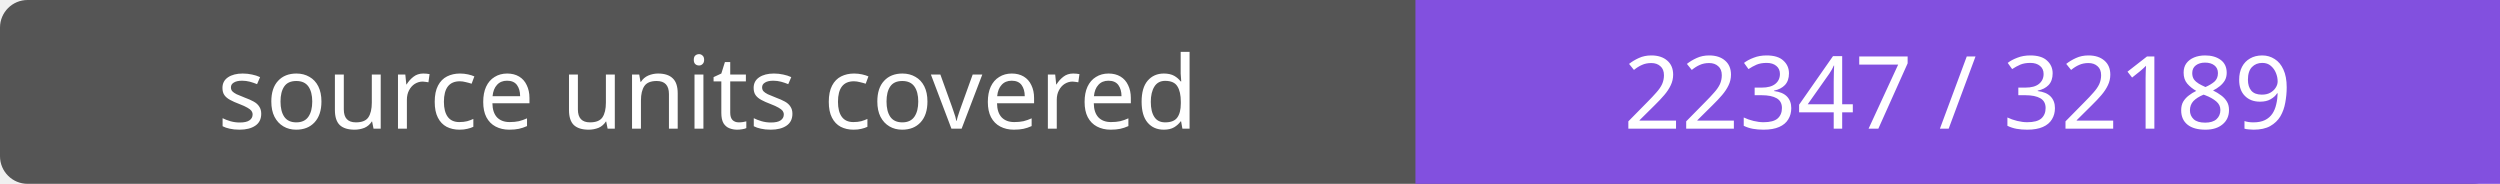
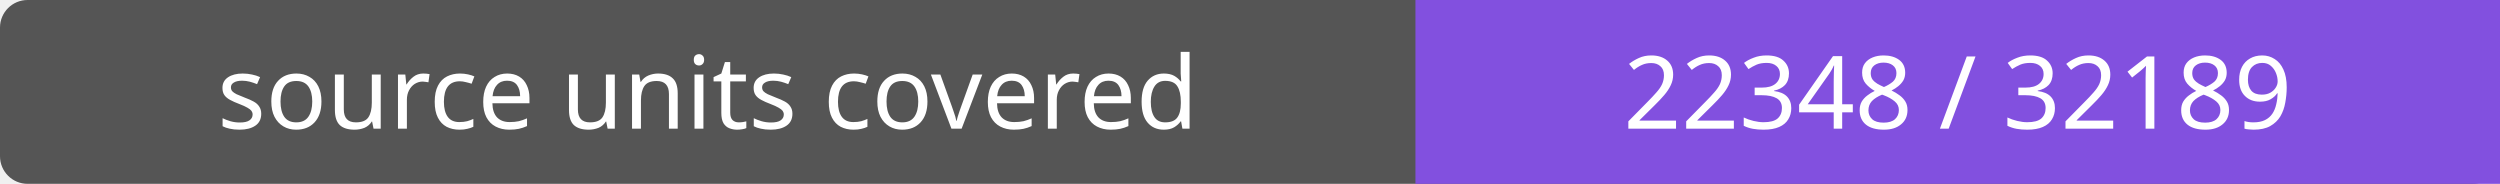
- <svg xmlns="http://www.w3.org/2000/svg" width="272" height="20" role="img" aria-label="source units covered: 22347 / 32189">
+ <svg xmlns="http://www.w3.org/2000/svg" width="272" height="20" role="img" aria-label="source units covered: 22348 / 32189">
  <rect width="272" height="20" rx="3" fill="#555" />
  <path fill="#8250df" d="M154 0h118v20H154z" />
  <g fill="#fff" text-anchor="middle" font-family="Verdana,sans-serif" font-size="11">
    <text x="77.0" y="14">source units covered</text>
-     <text x="213.0" y="14">22347 / 32189</text>
+     <text x="213.0" y="14">22348 / 32189</text>
  </g>
</svg>
